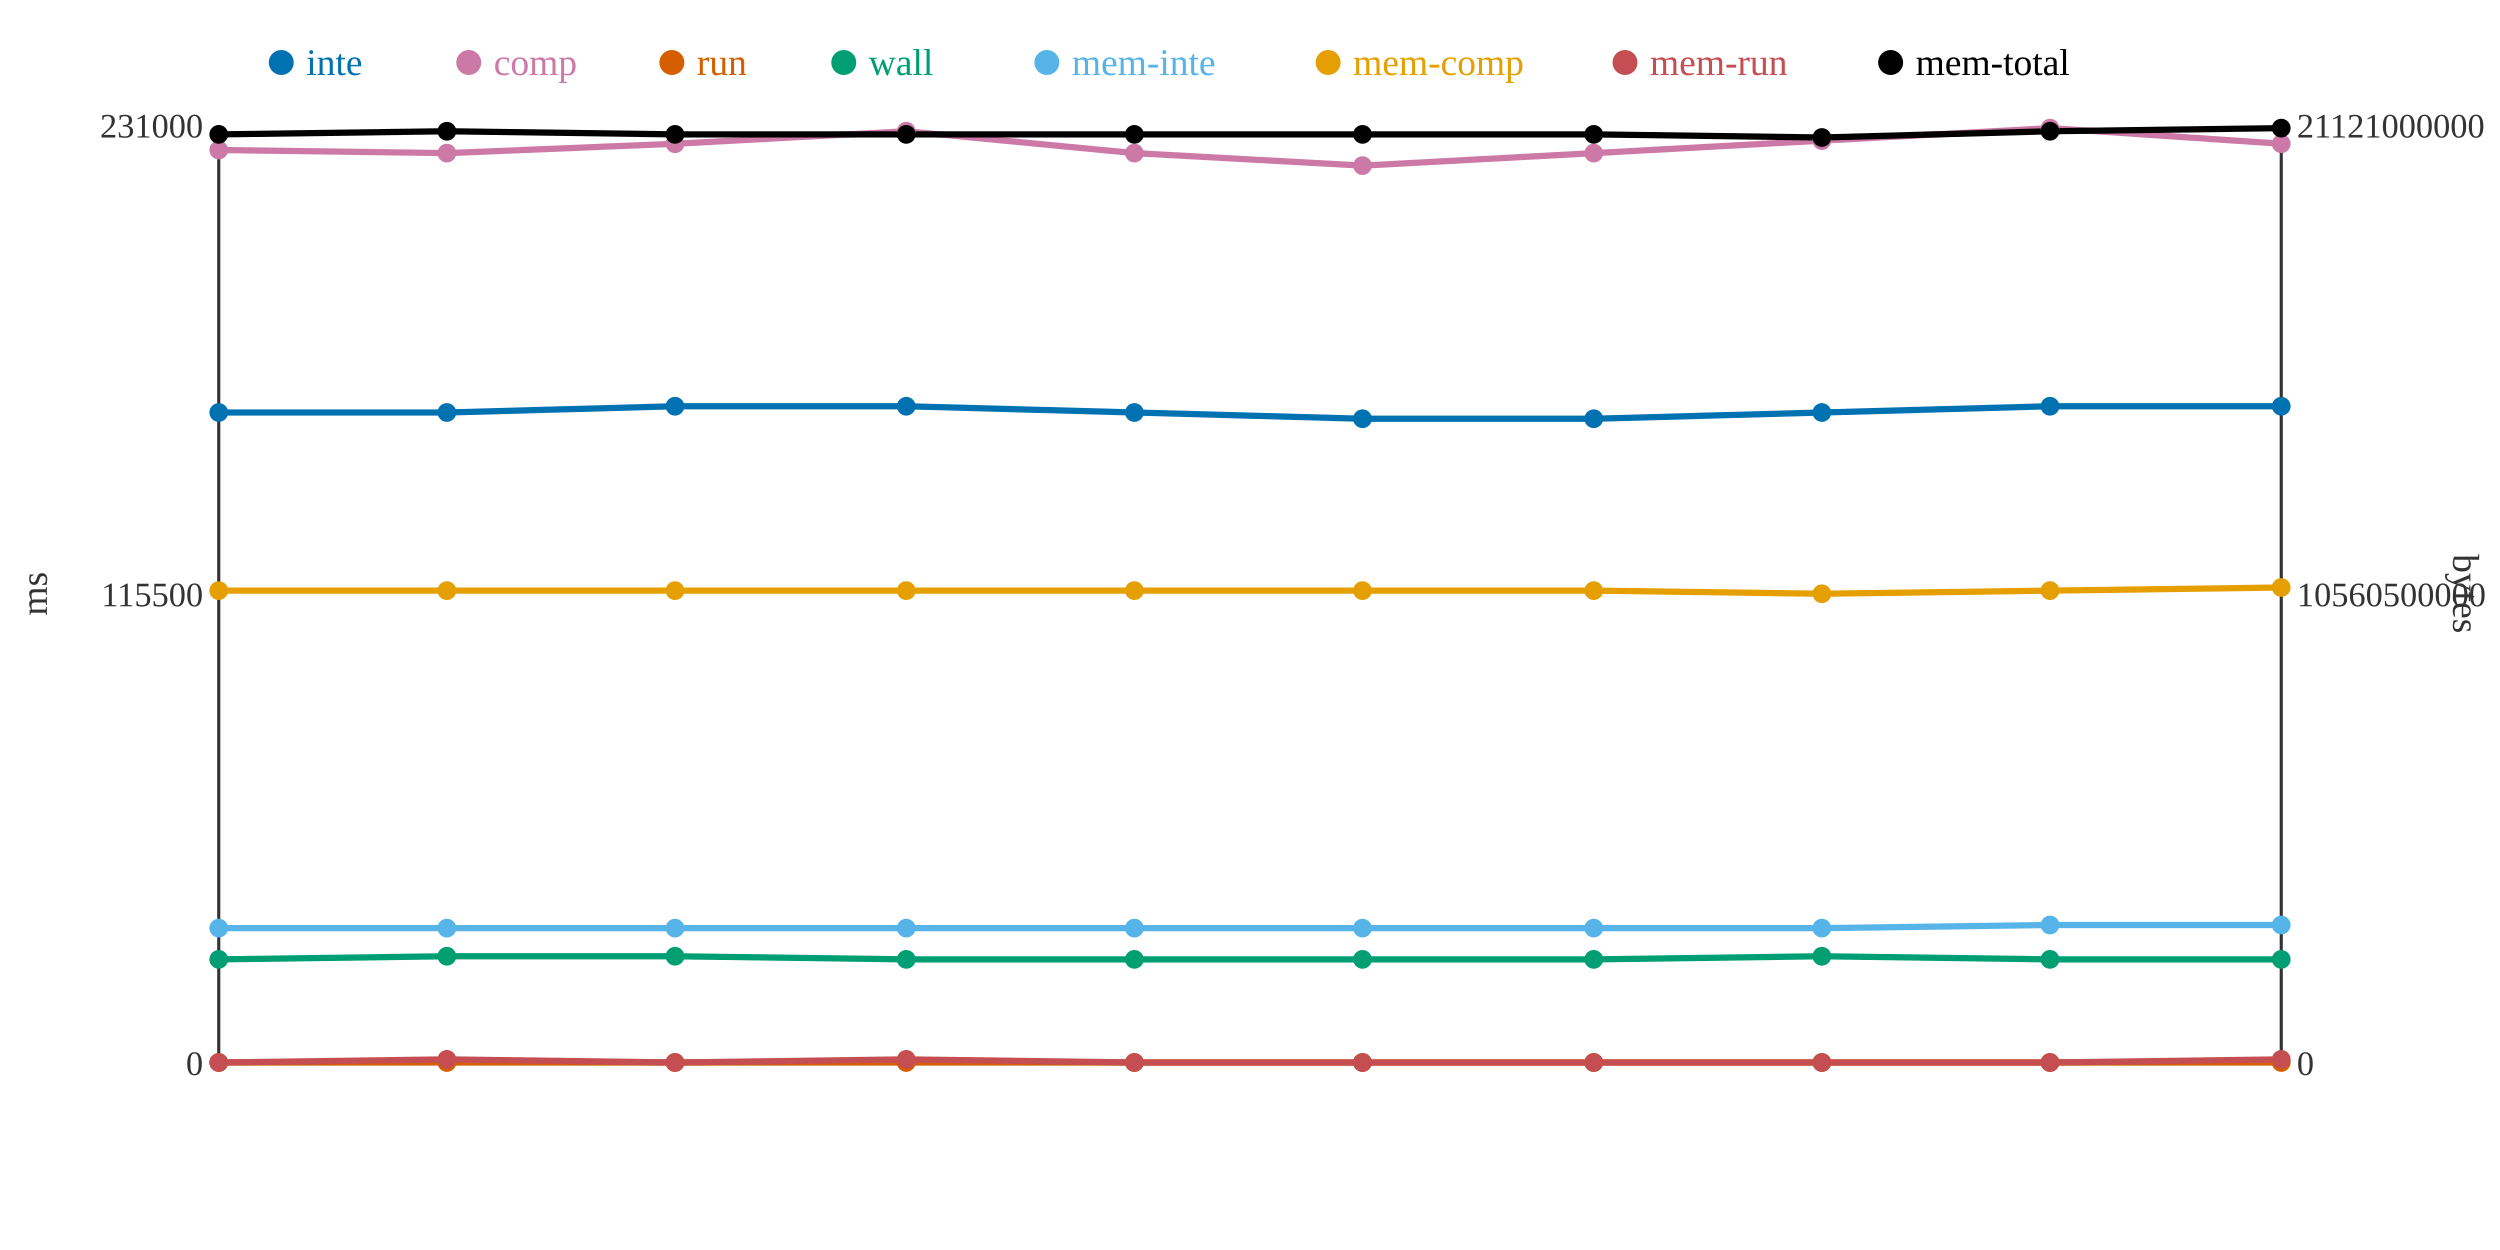
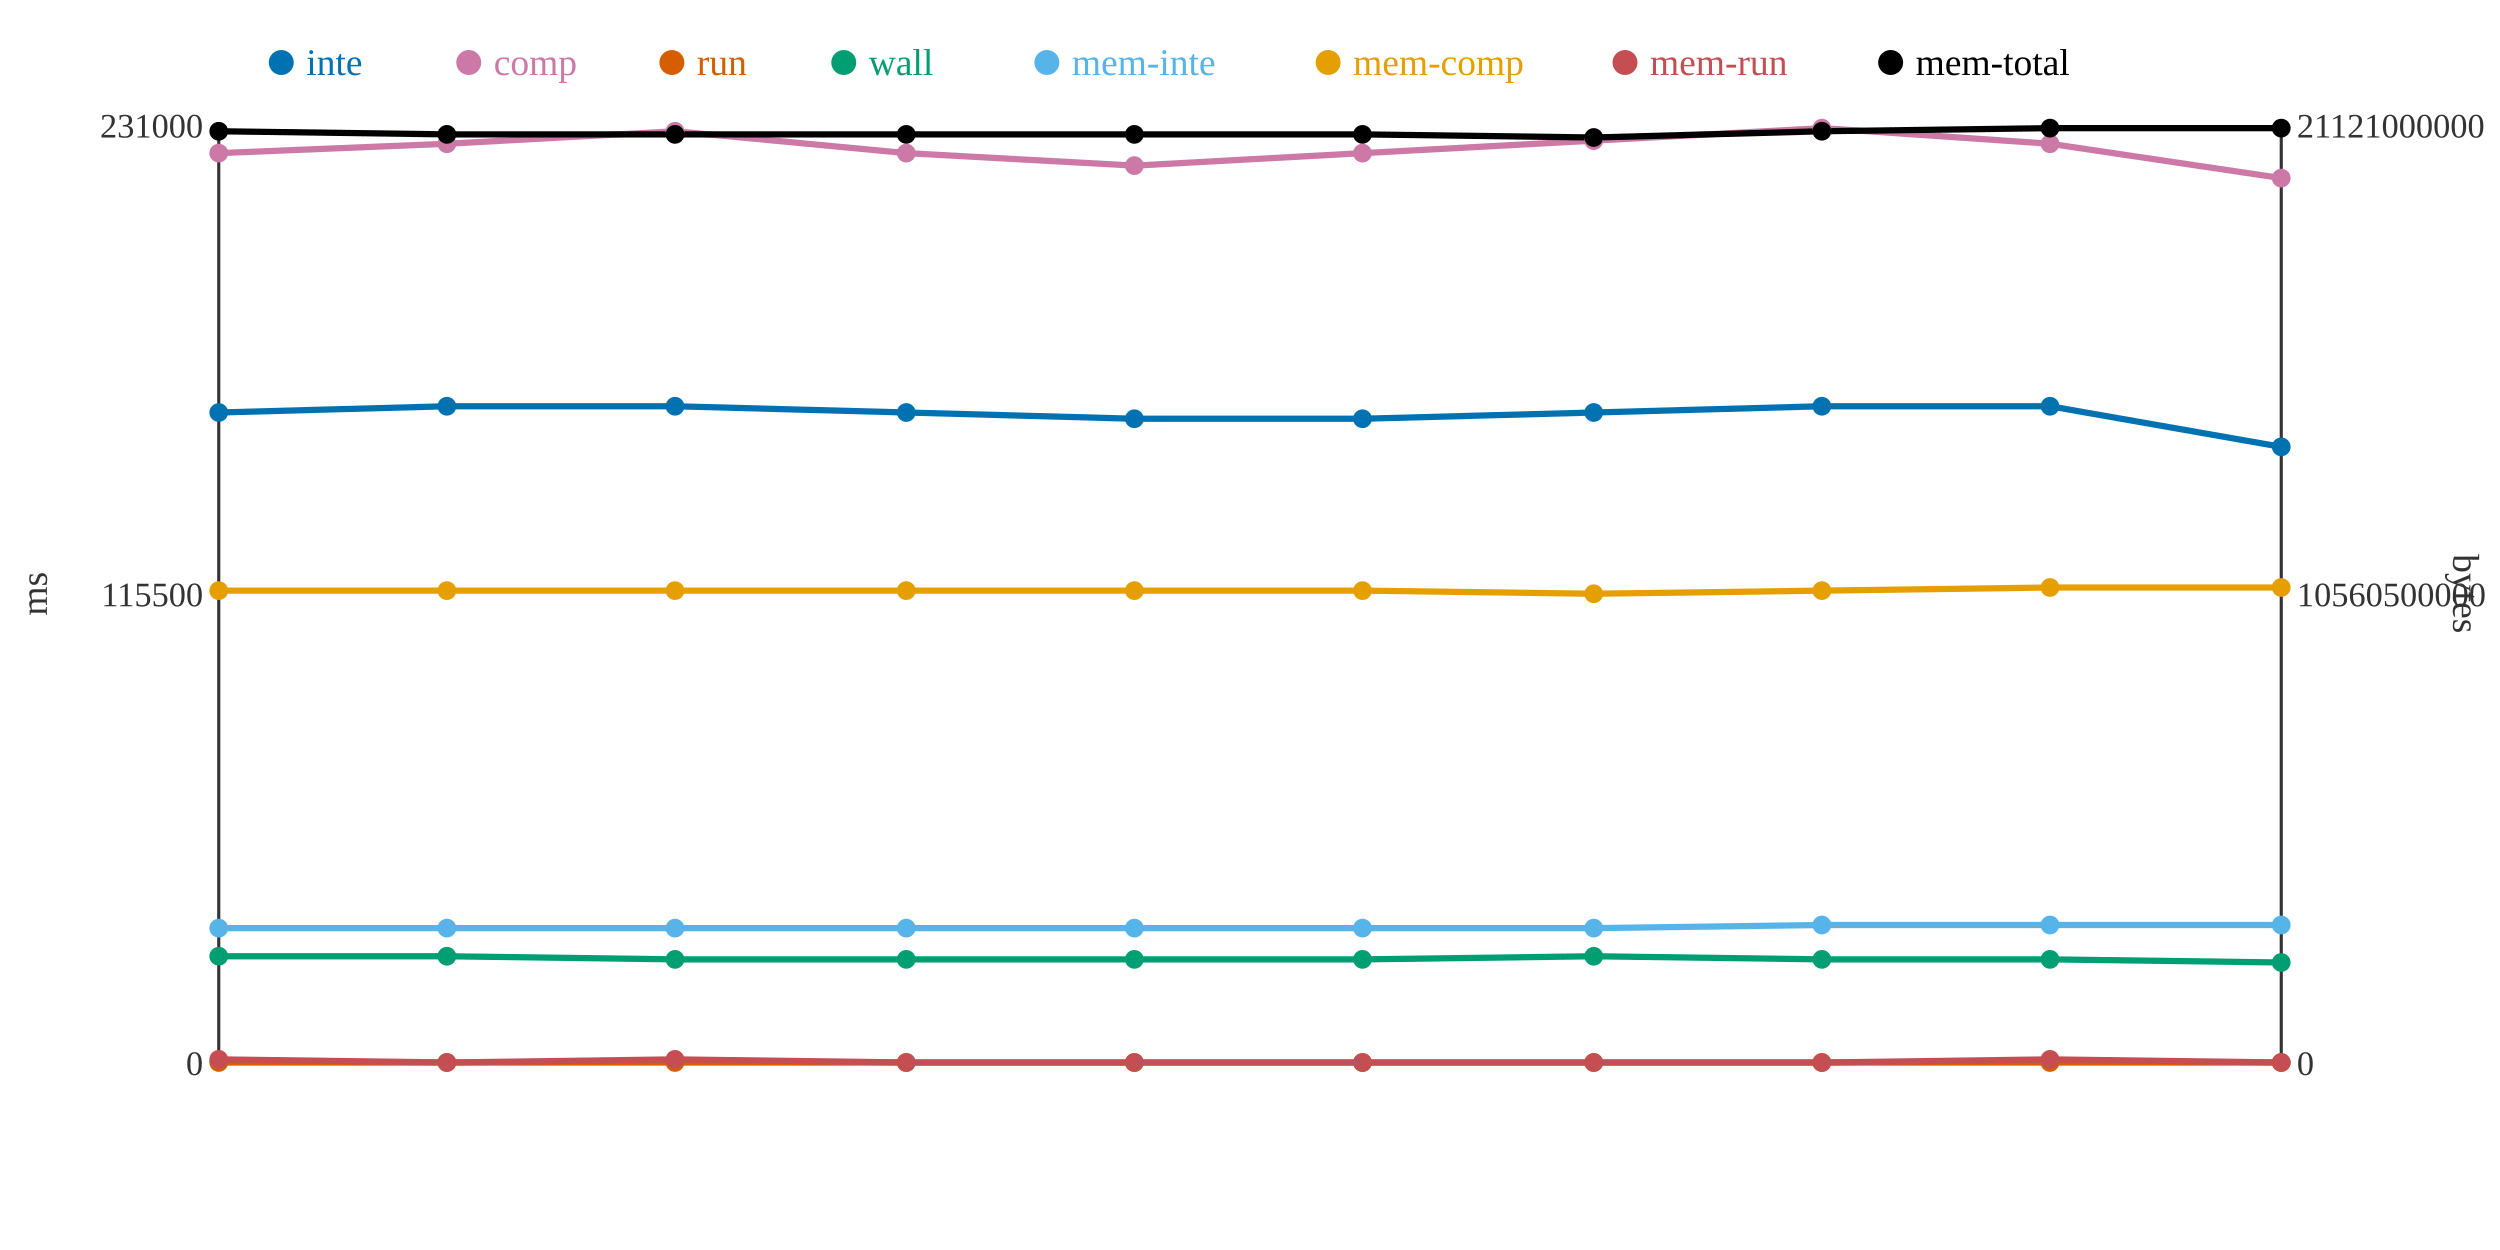
<svg xmlns="http://www.w3.org/2000/svg" width="800" height="400">
  <rect width="800" height="400" fill="white" />
  <line x1="70" y1="40" x2="70" y2="340" stroke="#333" stroke-width="1" />
  <line x1="70" y1="340" x2="730" y2="340" stroke="#333" stroke-width="1" />
  <line x1="730" y1="40" x2="730" y2="340" stroke="#333" stroke-width="1" />
  <text x="65" y="344" text-anchor="end" font-size="11" fill="#333">0</text>
  <text x="65" y="194" text-anchor="end" font-size="11" fill="#333">115500</text>
  <text x="65" y="44" text-anchor="end" font-size="11" fill="#333">231000</text>
  <text x="15" y="190" text-anchor="middle" font-size="12" fill="#333" transform="rotate(-90 15 190)">ms</text>
  <text x="735" y="344" text-anchor="start" font-size="11" fill="#333">0</text>
  <text x="735" y="194" text-anchor="start" font-size="11" fill="#333">10560500000</text>
  <text x="735" y="44" text-anchor="start" font-size="11" fill="#333">21121000000</text>
  <text x="785" y="190" text-anchor="middle" font-size="12" fill="#333" transform="rotate(90 785 190)">bytes</text>
-   <polyline points="70,132 143,132 216,130 290,130 363,132 436,134 510,134 583,132 656,130 730,130" fill="none" stroke="#0072B2" stroke-width="2" />
-   <polyline points="70,48 143,49 216,46 290,42 363,49 436,53 510,49 583,45 656,41 730,46" fill="none" stroke="#CC79A7" stroke-width="2" />
+   <polyline points="70,132 143,130 216,130 290,132 363,134 436,134 510,132 583,130 656,130 730,143" fill="none" stroke="#0072B2" stroke-width="2" />
+   <polyline points="70,49 143,46 216,42 290,49 363,53 436,49 510,45 583,41 656,46 730,57" fill="none" stroke="#CC79A7" stroke-width="2" />
  <polyline points="70,340 143,340 216,340 290,340 363,340 436,340 510,340 583,340 656,340 730,340" fill="none" stroke="#D55E00" stroke-width="2" />
-   <polyline points="70,307 143,306 216,306 290,307 363,307 436,307 510,307 583,306 656,307 730,307" fill="none" stroke="#009E73" stroke-width="2" />
-   <polyline points="70,297 143,297 216,297 290,297 363,297 436,297 510,297 583,297 656,296 730,296" fill="none" stroke="#56B4E9" stroke-width="2" />
-   <polyline points="70,189 143,189 216,189 290,189 363,189 436,189 510,189 583,190 656,189 730,188" fill="none" stroke="#E69F00" stroke-width="2" />
-   <polyline points="70,340 143,339 216,340 290,339 363,340 436,340 510,340 583,340 656,340 730,339" fill="none" stroke="#C44E52" stroke-width="2" />
-   <polyline points="70,43 143,42 216,43 290,43 363,43 436,43 510,43 583,44 656,42 730,41" fill="none" stroke="#000000" stroke-width="2" />
+   <polyline points="70,306 143,306 216,307 290,307 363,307 436,307 510,306 583,307 656,307 730,308" fill="none" stroke="#009E73" stroke-width="2" />
+   <polyline points="70,297 143,297 216,297 290,297 363,297 436,297 510,297 583,296 656,296 730,296" fill="none" stroke="#56B4E9" stroke-width="2" />
+   <polyline points="70,189 143,189 216,189 290,189 363,189 436,189 510,190 583,189 656,188 730,188" fill="none" stroke="#E69F00" stroke-width="2" />
+   <polyline points="70,339 143,340 216,339 290,340 363,340 436,340 510,340 583,340 656,339 730,340" fill="none" stroke="#C44E52" stroke-width="2" />
+   <polyline points="70,42 143,43 216,43 290,43 363,43 436,43 510,44 583,42 656,41 730,41" fill="none" stroke="#000000" stroke-width="2" />
  <circle cx="70" cy="132" r="3" fill="#0072B2" />
-   <circle cx="70" cy="48" r="3" fill="#CC79A7" />
+   <circle cx="70" cy="49" r="3" fill="#CC79A7" />
  <circle cx="70" cy="340" r="3" fill="#D55E00" />
-   <circle cx="70" cy="307" r="3" fill="#009E73" />
+   <circle cx="70" cy="306" r="3" fill="#009E73" />
  <circle cx="70" cy="297" r="3" fill="#56B4E9" />
  <circle cx="70" cy="189" r="3" fill="#E69F00" />
-   <circle cx="70" cy="340" r="3" fill="#C44E52" />
-   <circle cx="70" cy="43" r="3" fill="#000000" />
-   <circle cx="143" cy="132" r="3" fill="#0072B2" />
-   <circle cx="143" cy="49" r="3" fill="#CC79A7" />
+   <circle cx="70" cy="339" r="3" fill="#C44E52" />
+   <circle cx="70" cy="42" r="3" fill="#000000" />
+   <circle cx="143" cy="130" r="3" fill="#0072B2" />
+   <circle cx="143" cy="46" r="3" fill="#CC79A7" />
  <circle cx="143" cy="340" r="3" fill="#D55E00" />
  <circle cx="143" cy="306" r="3" fill="#009E73" />
  <circle cx="143" cy="297" r="3" fill="#56B4E9" />
  <circle cx="143" cy="189" r="3" fill="#E69F00" />
-   <circle cx="143" cy="339" r="3" fill="#C44E52" />
-   <circle cx="143" cy="42" r="3" fill="#000000" />
+   <circle cx="143" cy="340" r="3" fill="#C44E52" />
+   <circle cx="143" cy="43" r="3" fill="#000000" />
  <circle cx="216" cy="130" r="3" fill="#0072B2" />
-   <circle cx="216" cy="46" r="3" fill="#CC79A7" />
+   <circle cx="216" cy="42" r="3" fill="#CC79A7" />
  <circle cx="216" cy="340" r="3" fill="#D55E00" />
-   <circle cx="216" cy="306" r="3" fill="#009E73" />
+   <circle cx="216" cy="307" r="3" fill="#009E73" />
  <circle cx="216" cy="297" r="3" fill="#56B4E9" />
  <circle cx="216" cy="189" r="3" fill="#E69F00" />
-   <circle cx="216" cy="340" r="3" fill="#C44E52" />
+   <circle cx="216" cy="339" r="3" fill="#C44E52" />
  <circle cx="216" cy="43" r="3" fill="#000000" />
-   <circle cx="290" cy="130" r="3" fill="#0072B2" />
-   <circle cx="290" cy="42" r="3" fill="#CC79A7" />
+   <circle cx="290" cy="132" r="3" fill="#0072B2" />
+   <circle cx="290" cy="49" r="3" fill="#CC79A7" />
  <circle cx="290" cy="340" r="3" fill="#D55E00" />
  <circle cx="290" cy="307" r="3" fill="#009E73" />
  <circle cx="290" cy="297" r="3" fill="#56B4E9" />
  <circle cx="290" cy="189" r="3" fill="#E69F00" />
-   <circle cx="290" cy="339" r="3" fill="#C44E52" />
+   <circle cx="290" cy="340" r="3" fill="#C44E52" />
  <circle cx="290" cy="43" r="3" fill="#000000" />
-   <circle cx="363" cy="132" r="3" fill="#0072B2" />
-   <circle cx="363" cy="49" r="3" fill="#CC79A7" />
+   <circle cx="363" cy="134" r="3" fill="#0072B2" />
+   <circle cx="363" cy="53" r="3" fill="#CC79A7" />
  <circle cx="363" cy="340" r="3" fill="#D55E00" />
  <circle cx="363" cy="307" r="3" fill="#009E73" />
  <circle cx="363" cy="297" r="3" fill="#56B4E9" />
  <circle cx="363" cy="189" r="3" fill="#E69F00" />
  <circle cx="363" cy="340" r="3" fill="#C44E52" />
  <circle cx="363" cy="43" r="3" fill="#000000" />
  <circle cx="436" cy="134" r="3" fill="#0072B2" />
-   <circle cx="436" cy="53" r="3" fill="#CC79A7" />
+   <circle cx="436" cy="49" r="3" fill="#CC79A7" />
  <circle cx="436" cy="340" r="3" fill="#D55E00" />
  <circle cx="436" cy="307" r="3" fill="#009E73" />
  <circle cx="436" cy="297" r="3" fill="#56B4E9" />
  <circle cx="436" cy="189" r="3" fill="#E69F00" />
  <circle cx="436" cy="340" r="3" fill="#C44E52" />
  <circle cx="436" cy="43" r="3" fill="#000000" />
-   <circle cx="510" cy="134" r="3" fill="#0072B2" />
-   <circle cx="510" cy="49" r="3" fill="#CC79A7" />
+   <circle cx="510" cy="132" r="3" fill="#0072B2" />
+   <circle cx="510" cy="45" r="3" fill="#CC79A7" />
  <circle cx="510" cy="340" r="3" fill="#D55E00" />
-   <circle cx="510" cy="307" r="3" fill="#009E73" />
+   <circle cx="510" cy="306" r="3" fill="#009E73" />
  <circle cx="510" cy="297" r="3" fill="#56B4E9" />
-   <circle cx="510" cy="189" r="3" fill="#E69F00" />
+   <circle cx="510" cy="190" r="3" fill="#E69F00" />
  <circle cx="510" cy="340" r="3" fill="#C44E52" />
-   <circle cx="510" cy="43" r="3" fill="#000000" />
-   <circle cx="583" cy="132" r="3" fill="#0072B2" />
-   <circle cx="583" cy="45" r="3" fill="#CC79A7" />
+   <circle cx="510" cy="44" r="3" fill="#000000" />
+   <circle cx="583" cy="130" r="3" fill="#0072B2" />
+   <circle cx="583" cy="41" r="3" fill="#CC79A7" />
  <circle cx="583" cy="340" r="3" fill="#D55E00" />
-   <circle cx="583" cy="306" r="3" fill="#009E73" />
-   <circle cx="583" cy="297" r="3" fill="#56B4E9" />
-   <circle cx="583" cy="190" r="3" fill="#E69F00" />
+   <circle cx="583" cy="307" r="3" fill="#009E73" />
+   <circle cx="583" cy="296" r="3" fill="#56B4E9" />
+   <circle cx="583" cy="189" r="3" fill="#E69F00" />
  <circle cx="583" cy="340" r="3" fill="#C44E52" />
-   <circle cx="583" cy="44" r="3" fill="#000000" />
+   <circle cx="583" cy="42" r="3" fill="#000000" />
  <circle cx="656" cy="130" r="3" fill="#0072B2" />
-   <circle cx="656" cy="41" r="3" fill="#CC79A7" />
+   <circle cx="656" cy="46" r="3" fill="#CC79A7" />
  <circle cx="656" cy="340" r="3" fill="#D55E00" />
  <circle cx="656" cy="307" r="3" fill="#009E73" />
  <circle cx="656" cy="296" r="3" fill="#56B4E9" />
-   <circle cx="656" cy="189" r="3" fill="#E69F00" />
-   <circle cx="656" cy="340" r="3" fill="#C44E52" />
-   <circle cx="656" cy="42" r="3" fill="#000000" />
-   <circle cx="730" cy="130" r="3" fill="#0072B2" />
-   <circle cx="730" cy="46" r="3" fill="#CC79A7" />
+   <circle cx="656" cy="188" r="3" fill="#E69F00" />
+   <circle cx="656" cy="339" r="3" fill="#C44E52" />
+   <circle cx="656" cy="41" r="3" fill="#000000" />
+   <circle cx="730" cy="143" r="3" fill="#0072B2" />
+   <circle cx="730" cy="57" r="3" fill="#CC79A7" />
  <circle cx="730" cy="340" r="3" fill="#D55E00" />
-   <circle cx="730" cy="307" r="3" fill="#009E73" />
+   <circle cx="730" cy="308" r="3" fill="#009E73" />
  <circle cx="730" cy="296" r="3" fill="#56B4E9" />
  <circle cx="730" cy="188" r="3" fill="#E69F00" />
-   <circle cx="730" cy="339" r="3" fill="#C44E52" />
+   <circle cx="730" cy="340" r="3" fill="#C44E52" />
  <circle cx="730" cy="41" r="3" fill="#000000" />
  <circle cx="90" cy="20" r="4" fill="#0072B2" />
  <text x="98" y="24" text-anchor="start" font-size="12" fill="#0072B2">inte</text>
  <circle cx="150" cy="20" r="4" fill="#CC79A7" />
  <text x="158" y="24" text-anchor="start" font-size="12" fill="#CC79A7">comp</text>
  <circle cx="215" cy="20" r="4" fill="#D55E00" />
  <text x="223" y="24" text-anchor="start" font-size="12" fill="#D55E00">run</text>
  <circle cx="270" cy="20" r="4" fill="#009E73" />
  <text x="278" y="24" text-anchor="start" font-size="12" fill="#009E73">wall</text>
  <circle cx="335" cy="20" r="4" fill="#56B4E9" />
  <text x="343" y="24" text-anchor="start" font-size="12" fill="#56B4E9">mem-inte</text>
  <circle cx="425" cy="20" r="4" fill="#E69F00" />
  <text x="433" y="24" text-anchor="start" font-size="12" fill="#E69F00">mem-comp</text>
  <circle cx="520" cy="20" r="4" fill="#C44E52" />
  <text x="528" y="24" text-anchor="start" font-size="12" fill="#C44E52">mem-run</text>
  <circle cx="605" cy="20" r="4" fill="#000000" />
  <text x="613" y="24" text-anchor="start" font-size="12" fill="#000000">mem-total</text>
</svg>
